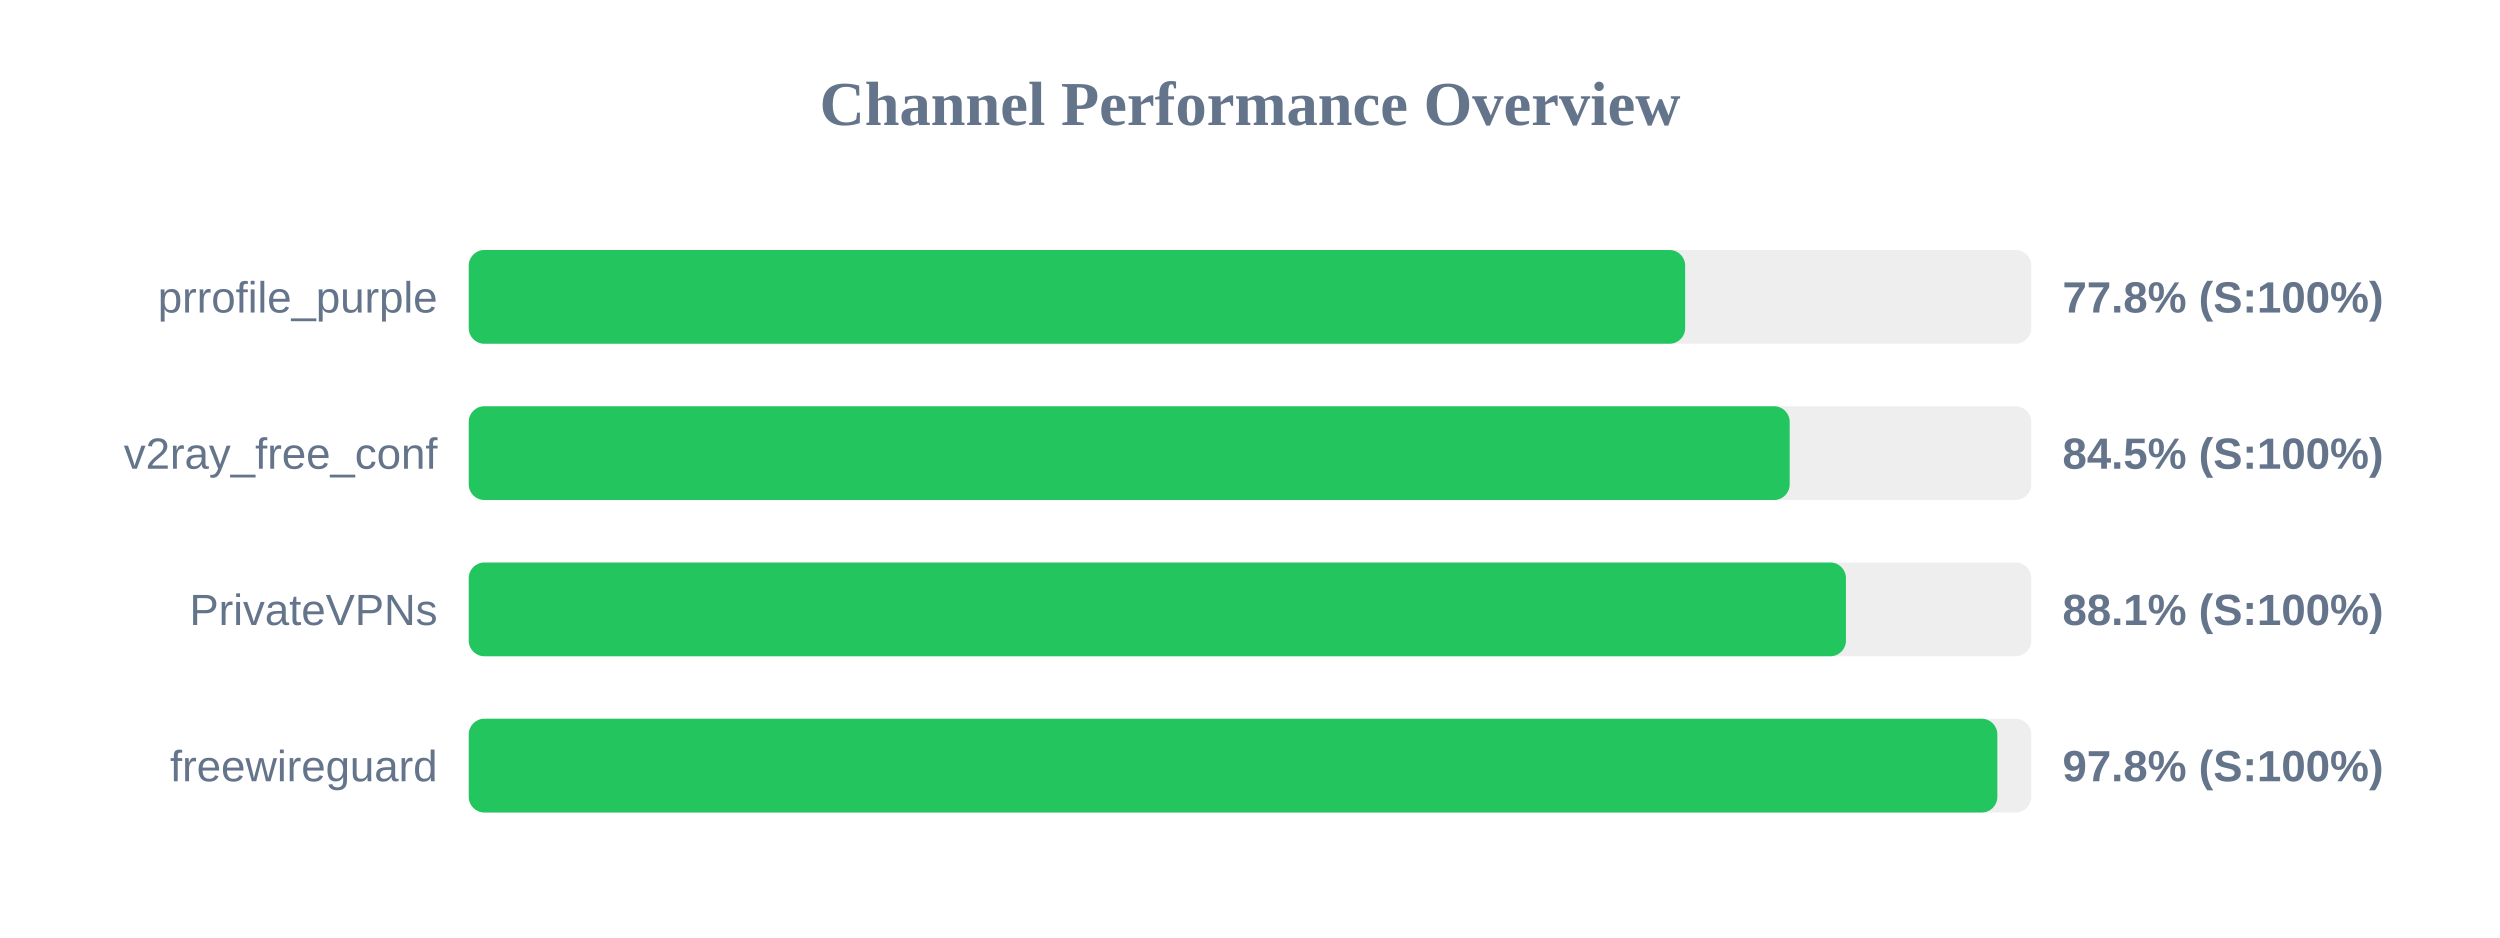
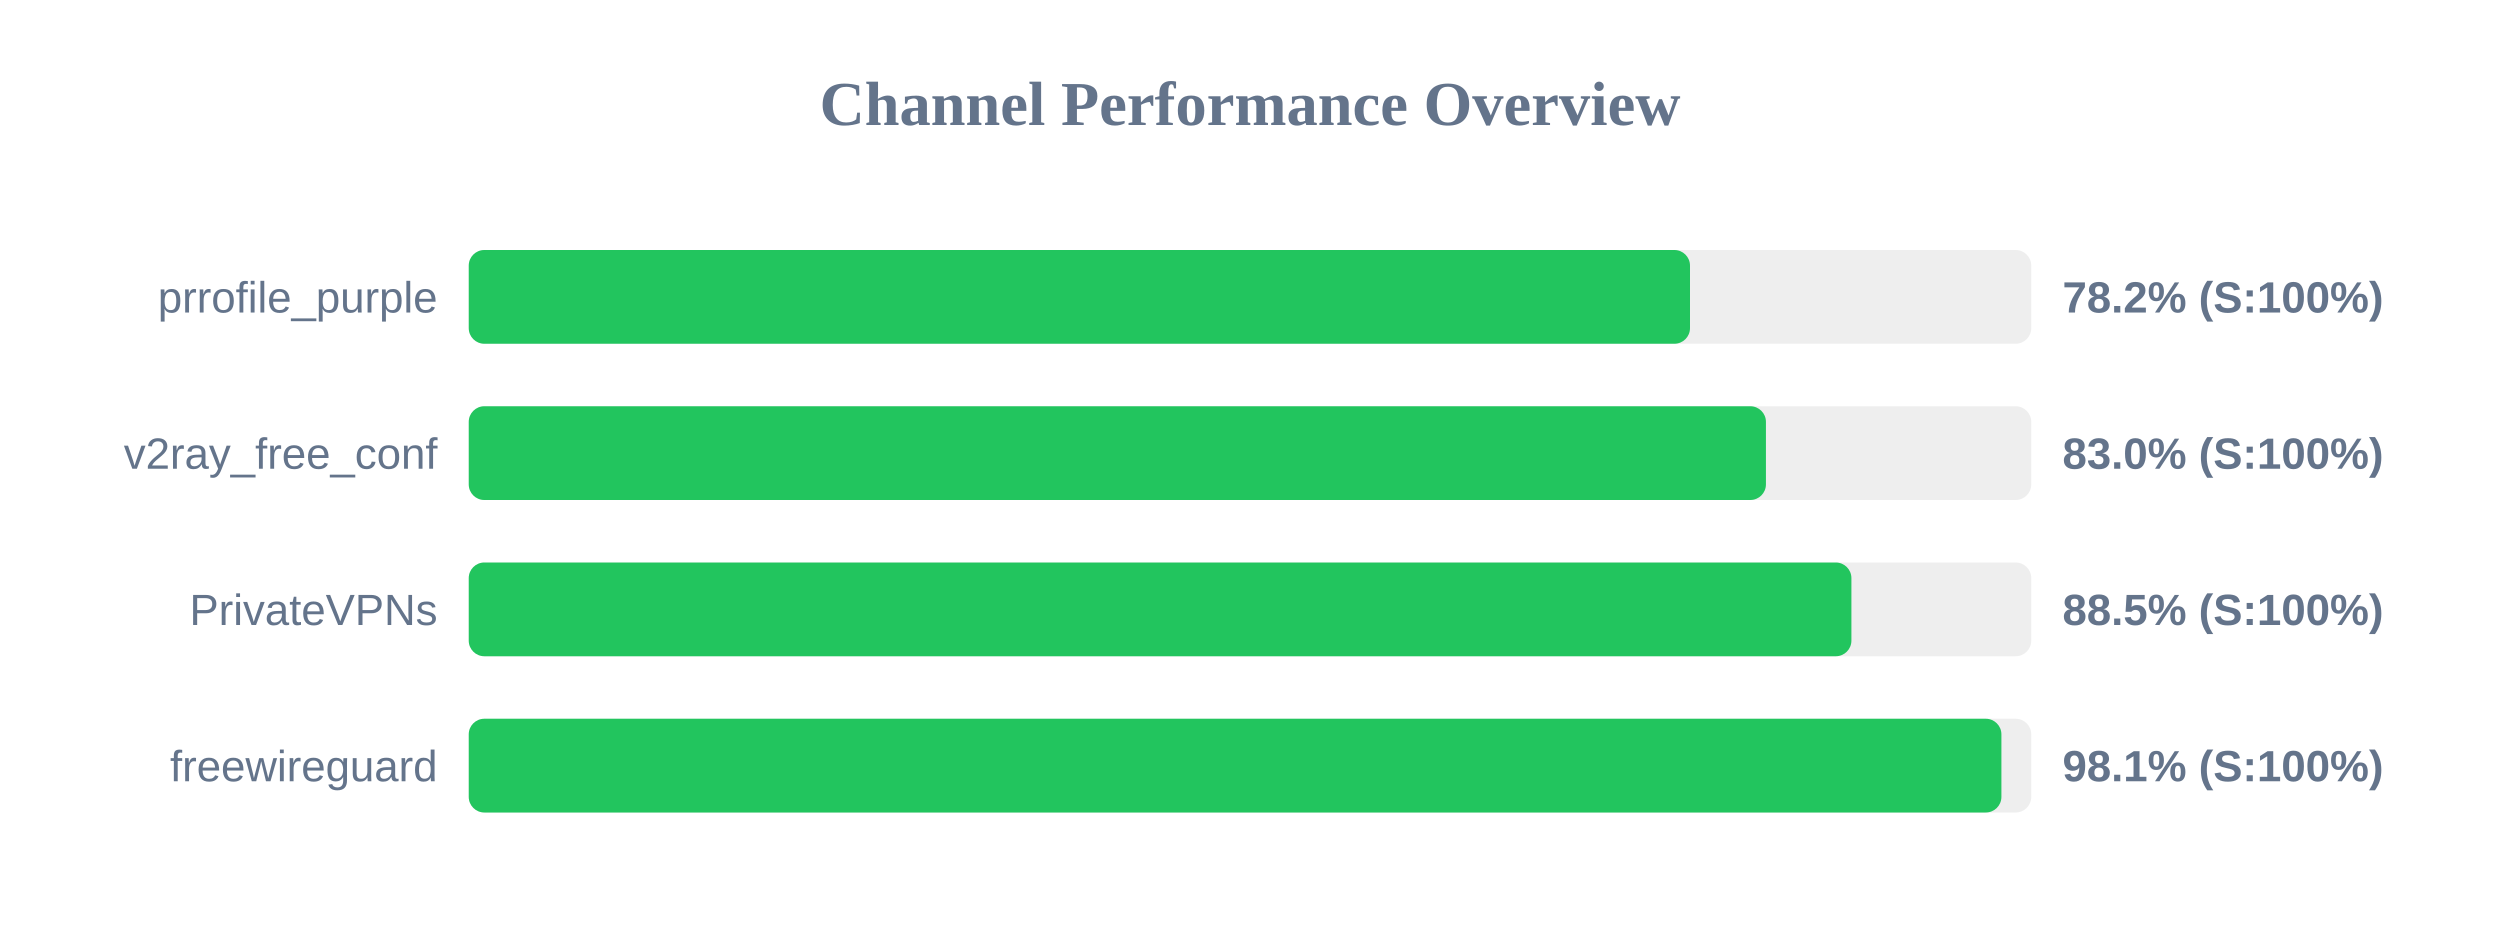
<svg xmlns="http://www.w3.org/2000/svg" width="800" height="300" version="1.1">
  <style>
        .row { font: 14px Arial; fill: #64748b; }
        .score { font: bold 14px Arial; fill: #64748b; }
    </style>
  <text x="400" y="40" text-anchor="middle" font-size="20px" font-weight="bold" fill="#64748b">Channel Performance Overview</text>
  <rect x="150" y="80" width="500" height="30" fill="#eee" rx="5" />
-   <rect x="150" y="80" width="389.25" height="30" fill="#22c55e" rx="5" />
+   <rect x="150" y="80" width="390.8" height="30" fill="#22c55e" rx="5" />
  <text x="140" y="100" text-anchor="end" class="row">prrofile_purple</text>
-   <text x="660" y="100" text-anchor="start" class="score">77.8% (S:100%)</text>
+   <text x="660" y="100" text-anchor="start" class="score">78.2% (S:100%)</text>
  <rect x="150" y="130" width="500" height="30" fill="#eee" rx="5" />
-   <rect x="150" y="130" width="422.7" height="30" fill="#22c55e" rx="5" />
+   <rect x="150" y="130" width="415.1" height="30" fill="#22c55e" rx="5" />
  <text x="140" y="150" text-anchor="end" class="row">v2ray_free_conf</text>
-   <text x="660" y="150" text-anchor="start" class="score">84.5% (S:100%)</text>
+   <text x="660" y="150" text-anchor="start" class="score">83.0% (S:100%)</text>
  <rect x="150" y="180" width="500" height="30" fill="#eee" rx="5" />
-   <rect x="150" y="180" width="440.7" height="30" fill="#22c55e" rx="5" />
+   <rect x="150" y="180" width="442.45" height="30" fill="#22c55e" rx="5" />
  <text x="140" y="200" text-anchor="end" class="row">PrivateVPNs</text>
-   <text x="660" y="200" text-anchor="start" class="score">88.1% (S:100%)</text>
+   <text x="660" y="200" text-anchor="start" class="score">88.5% (S:100%)</text>
  <rect x="150" y="230" width="500" height="30" fill="#eee" rx="5" />
-   <rect x="150" y="230" width="489.15" height="30" fill="#22c55e" rx="5" />
+   <rect x="150" y="230" width="490.45" height="30" fill="#22c55e" rx="5" />
  <text x="140" y="250" text-anchor="end" class="row">freewireguard</text>
-   <text x="660" y="250" text-anchor="start" class="score">97.8% (S:100%)</text>
+   <text x="660" y="250" text-anchor="start" class="score">98.1% (S:100%)</text>
</svg>
